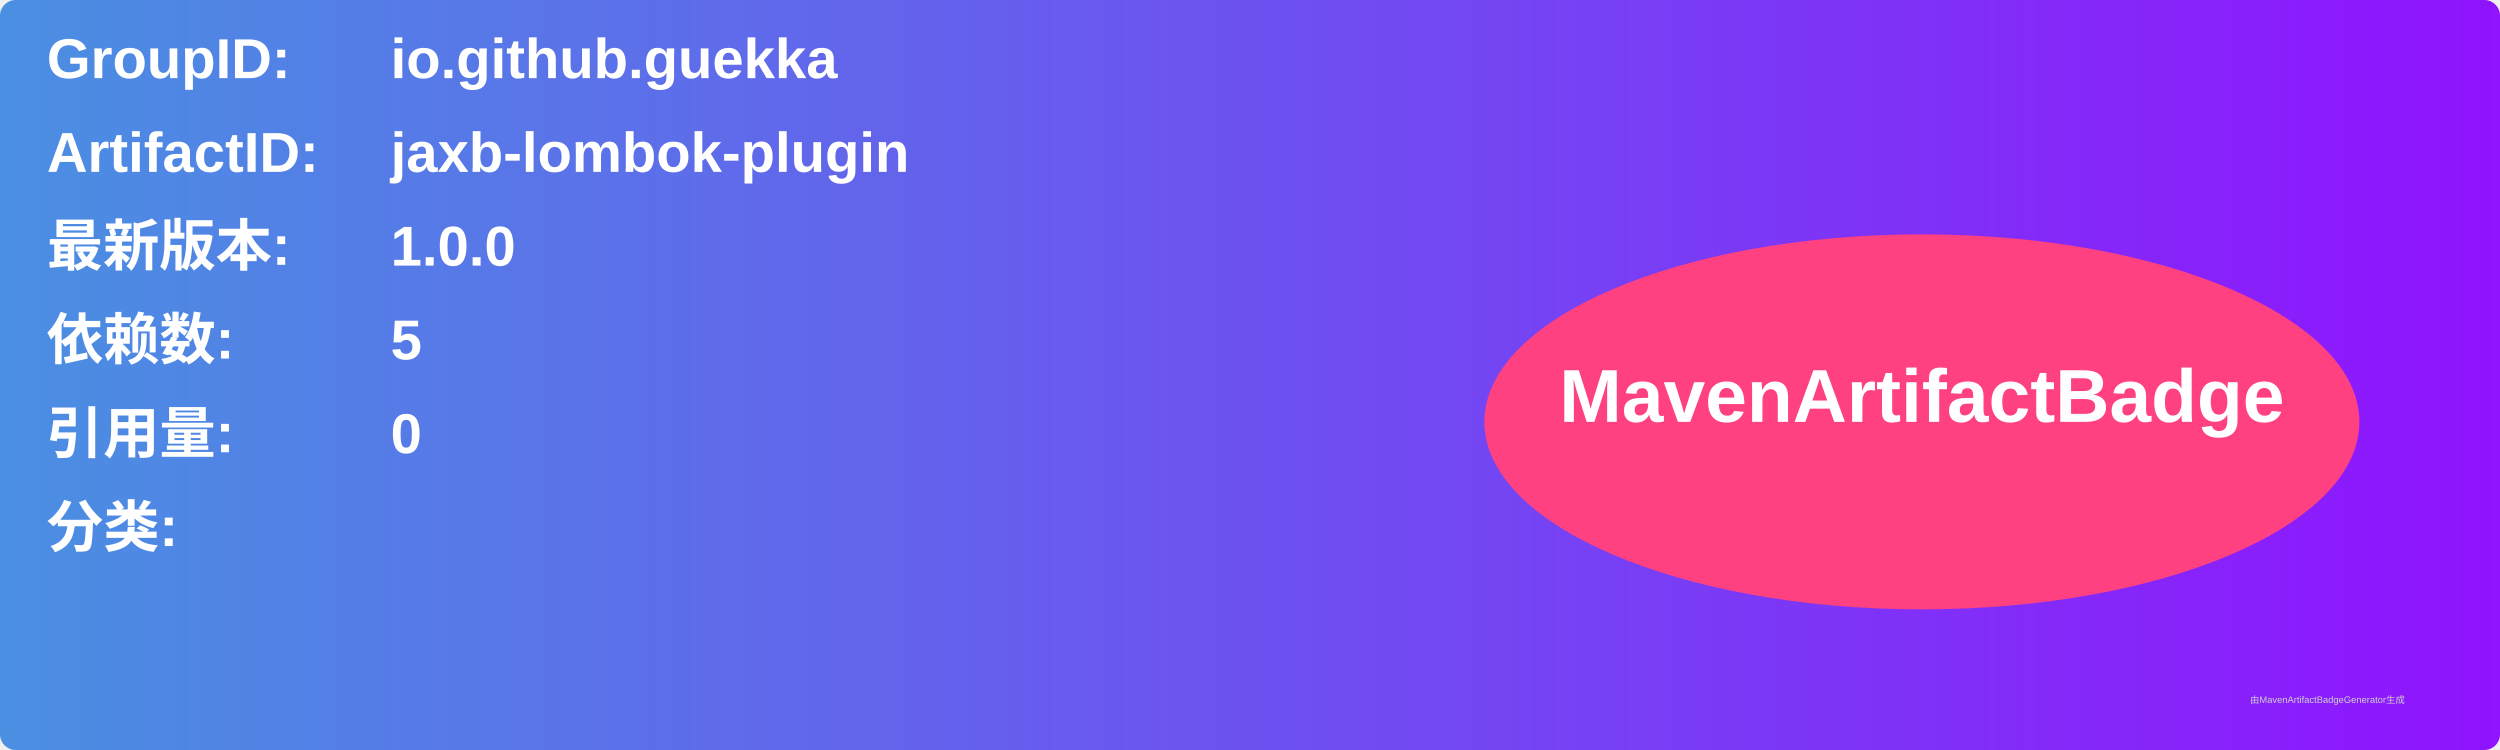
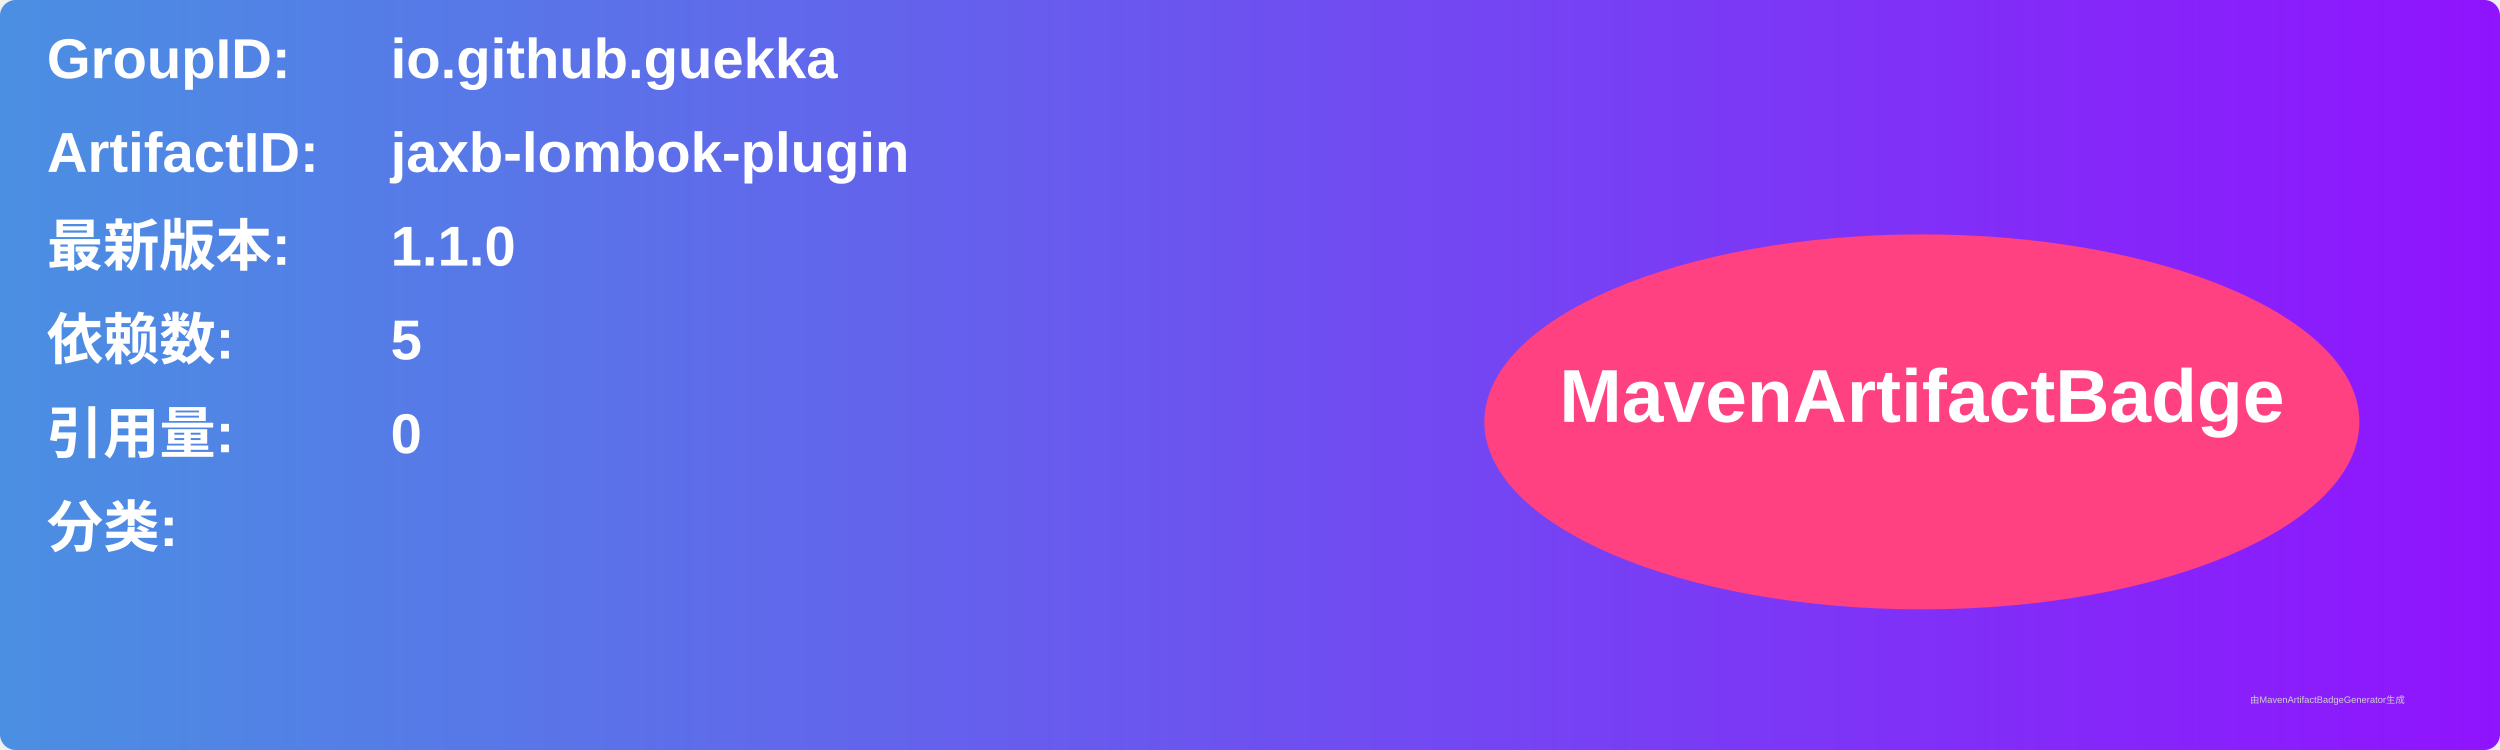
<svg xmlns="http://www.w3.org/2000/svg" width="800" height="240" viewBox="0 0 800 240">
  <linearGradient id="grad" x1="0%" y1="0%" x2="100%" y2="0%">
    <stop offset="0%" stop-color="#4a90e2" />
    <stop offset="100%" stop-color="#9013fe" />
  </linearGradient>
  <rect width="100%" height="100%" rx="5" ry="5" fill="url(#grad)" />
  <g transform="translate(15, 15)">
    <text x="0" y="10" font-family="Arial" font-size="18" fill="white" font-weight="bold" width="260">GroupID:</text>
    <text x="110" y="10" font-family="Arial" font-size="18" fill="white" font-weight="bold" width="460">io.github.guekka</text>
    <text x="0" y="40" font-family="Arial" font-size="18" fill="white" font-weight="bold" width="260">ArtifactID:</text>
    <text x="110" y="40" font-family="Arial" font-size="18" fill="white" font-weight="bold" width="460">jaxb-lombok-plugin</text>
    <text x="0" y="70" font-family="Arial" font-size="18" fill="white" font-weight="bold">最新版本:</text>
    <text x="110" y="70" font-family="Arial" font-size="18" fill="white" font-weight="bold">
-       <tspan font-weight="bold">1.0.0</tspan>
+       <tspan font-weight="bold">1.1.0</tspan>
    </text>
    <text x="0" y="100" font-family="Arial" font-size="18" fill="white" font-weight="bold">依赖数: </text>
    <text x="110" y="100" font-family="Arial" font-size="18" fill="white">
      <tspan font-weight="bold">5</tspan>
    </text>
    <text x="0" y="130" font-family="Arial" font-size="18" fill="white" font-weight="bold">引用量: </text>
    <text x="110" y="130" font-family="Arial" font-size="18" fill="white">
      <tspan font-weight="bold">0</tspan>
    </text>
    <text x="0" y="160" font-family="Arial" font-size="18" fill="white" font-weight="bold">分类:</text>
    <text x="10" y="190" font-family="Arial" font-size="10" fill="white">
      <tspan font-weight="bold" />
    </text>
    <ellipse cx="600" cy="120" rx="140" ry="60" fill="#ff4081" />
    <text x="600" y="120" text-anchor="middle" font-family="Arial" font-size="24" fill="white" font-weight="bold">MavenArtifactBadge</text>
  </g>
  <text x="720" y="225" font-family="Arial" font-size="3" fill="#d0d0d0">由MavenArtifactBadgeGenerator生成</text>
</svg>
